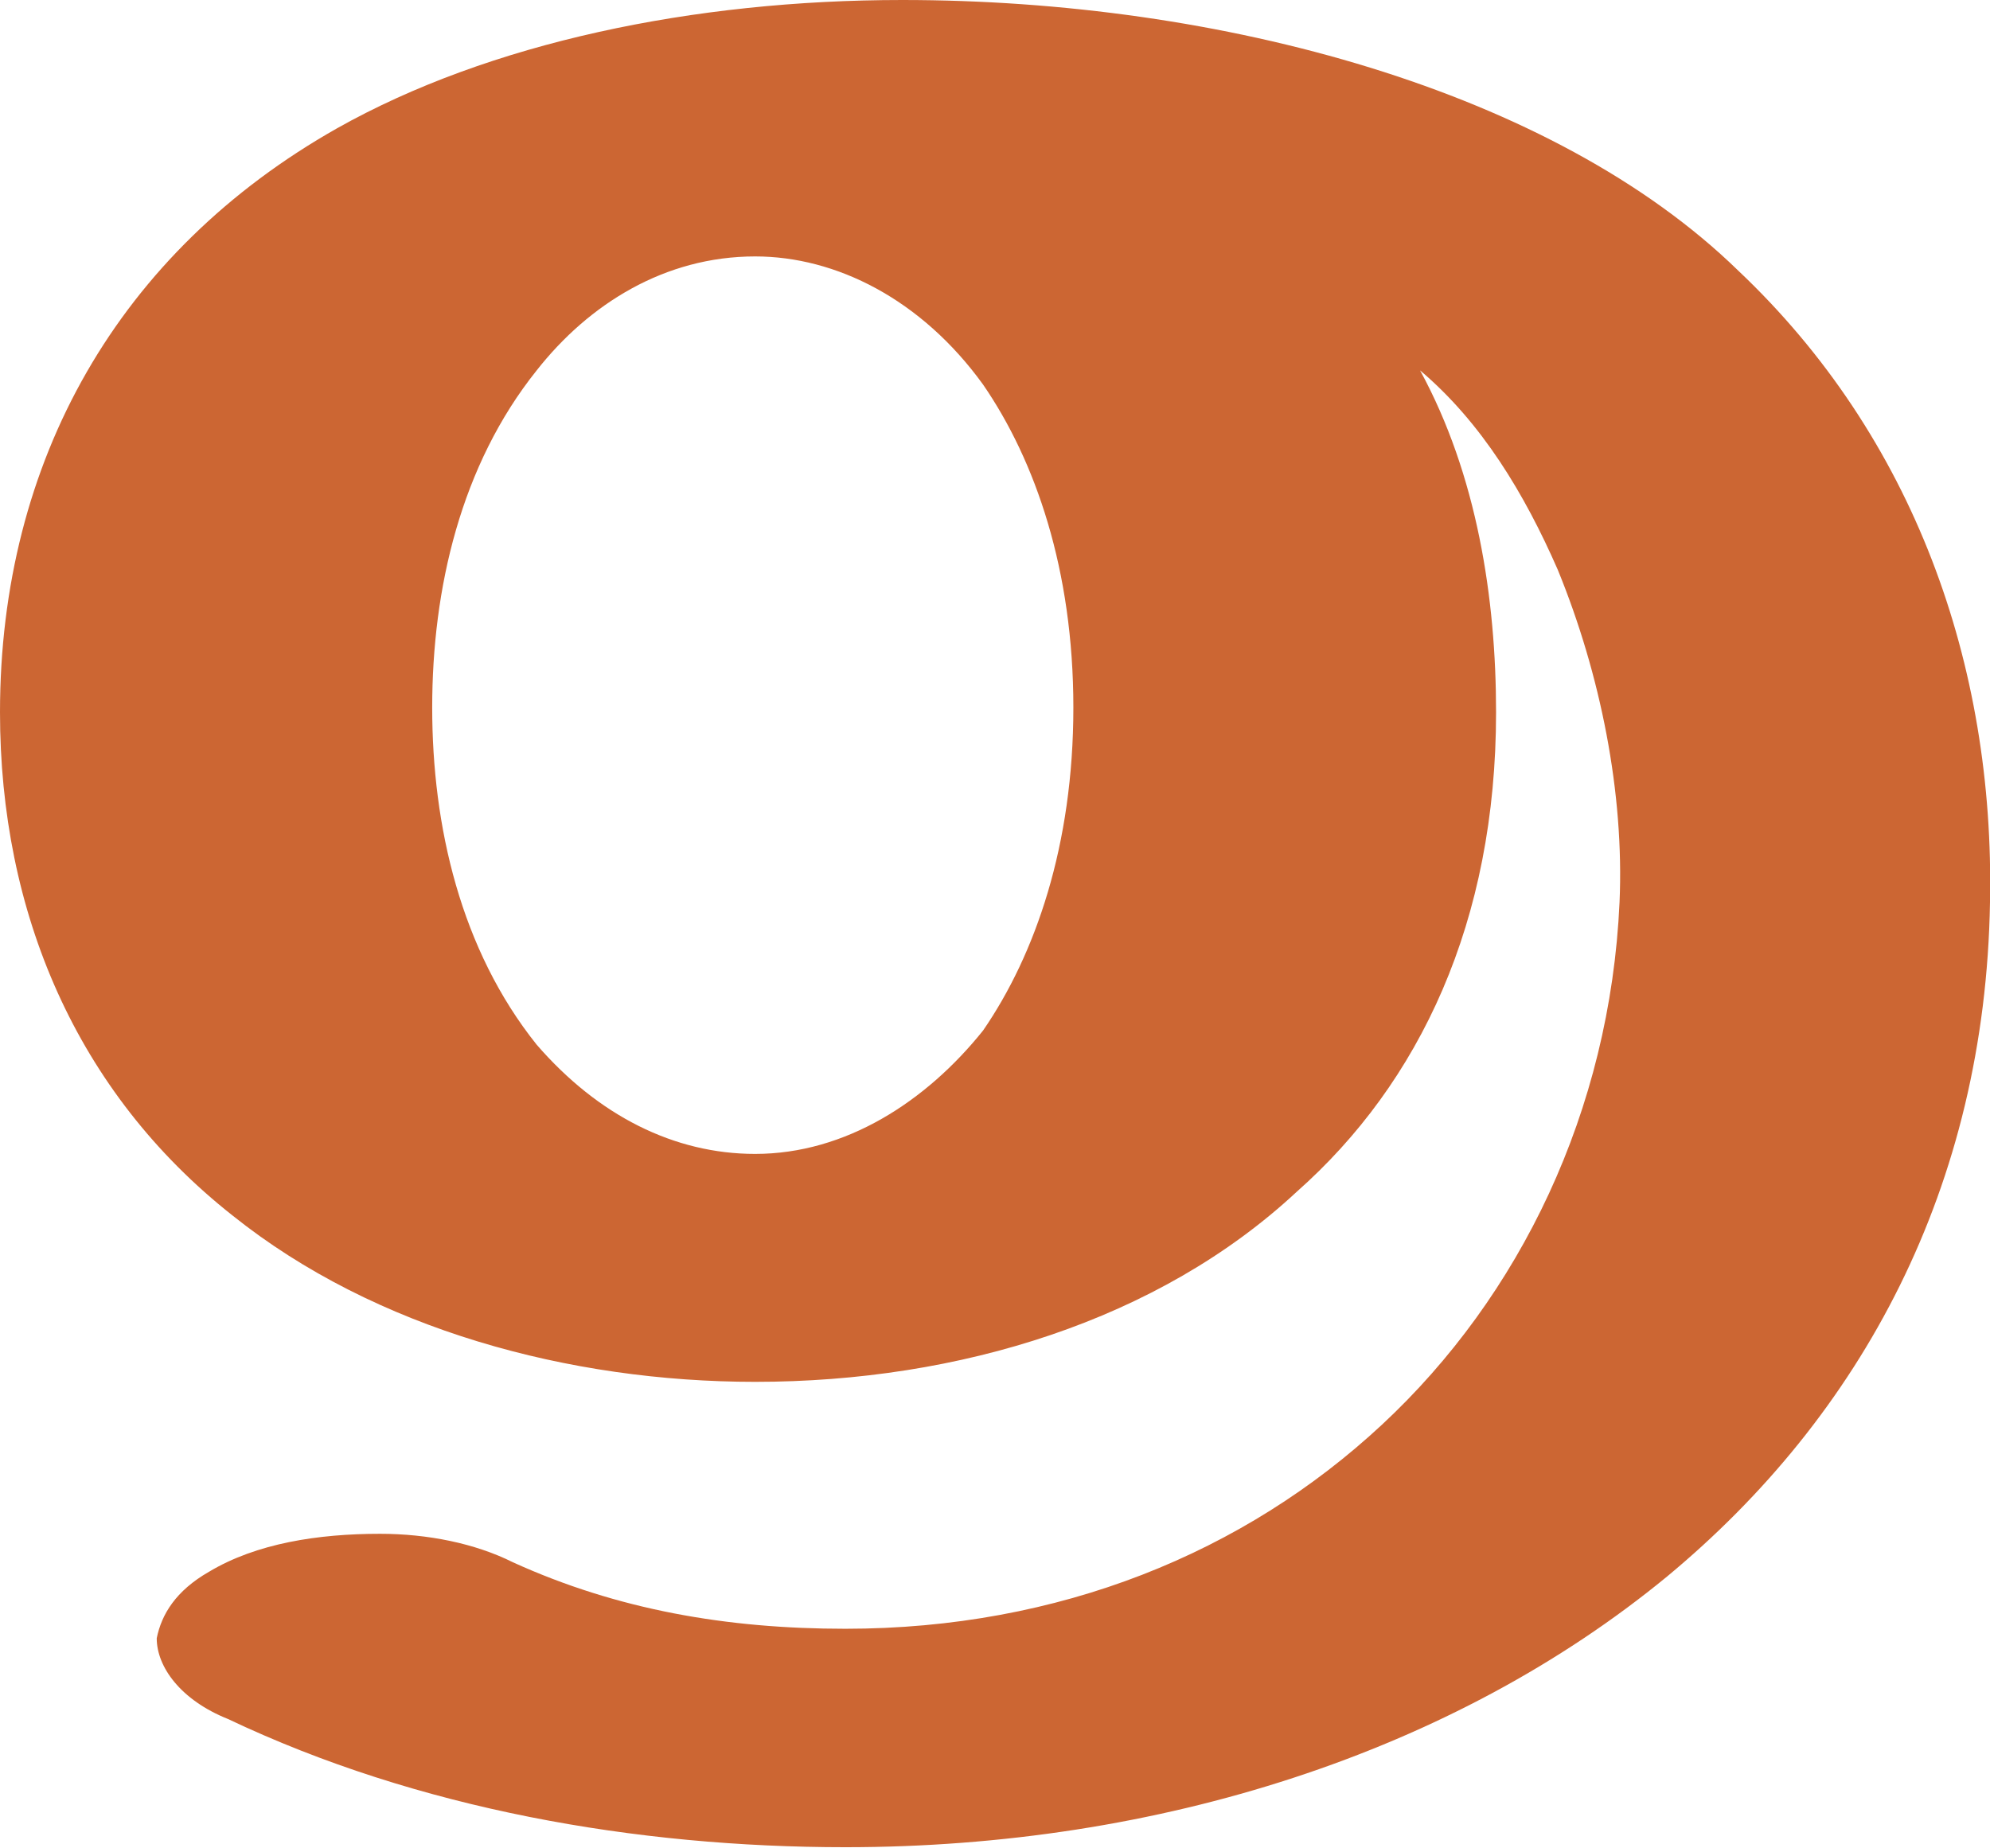
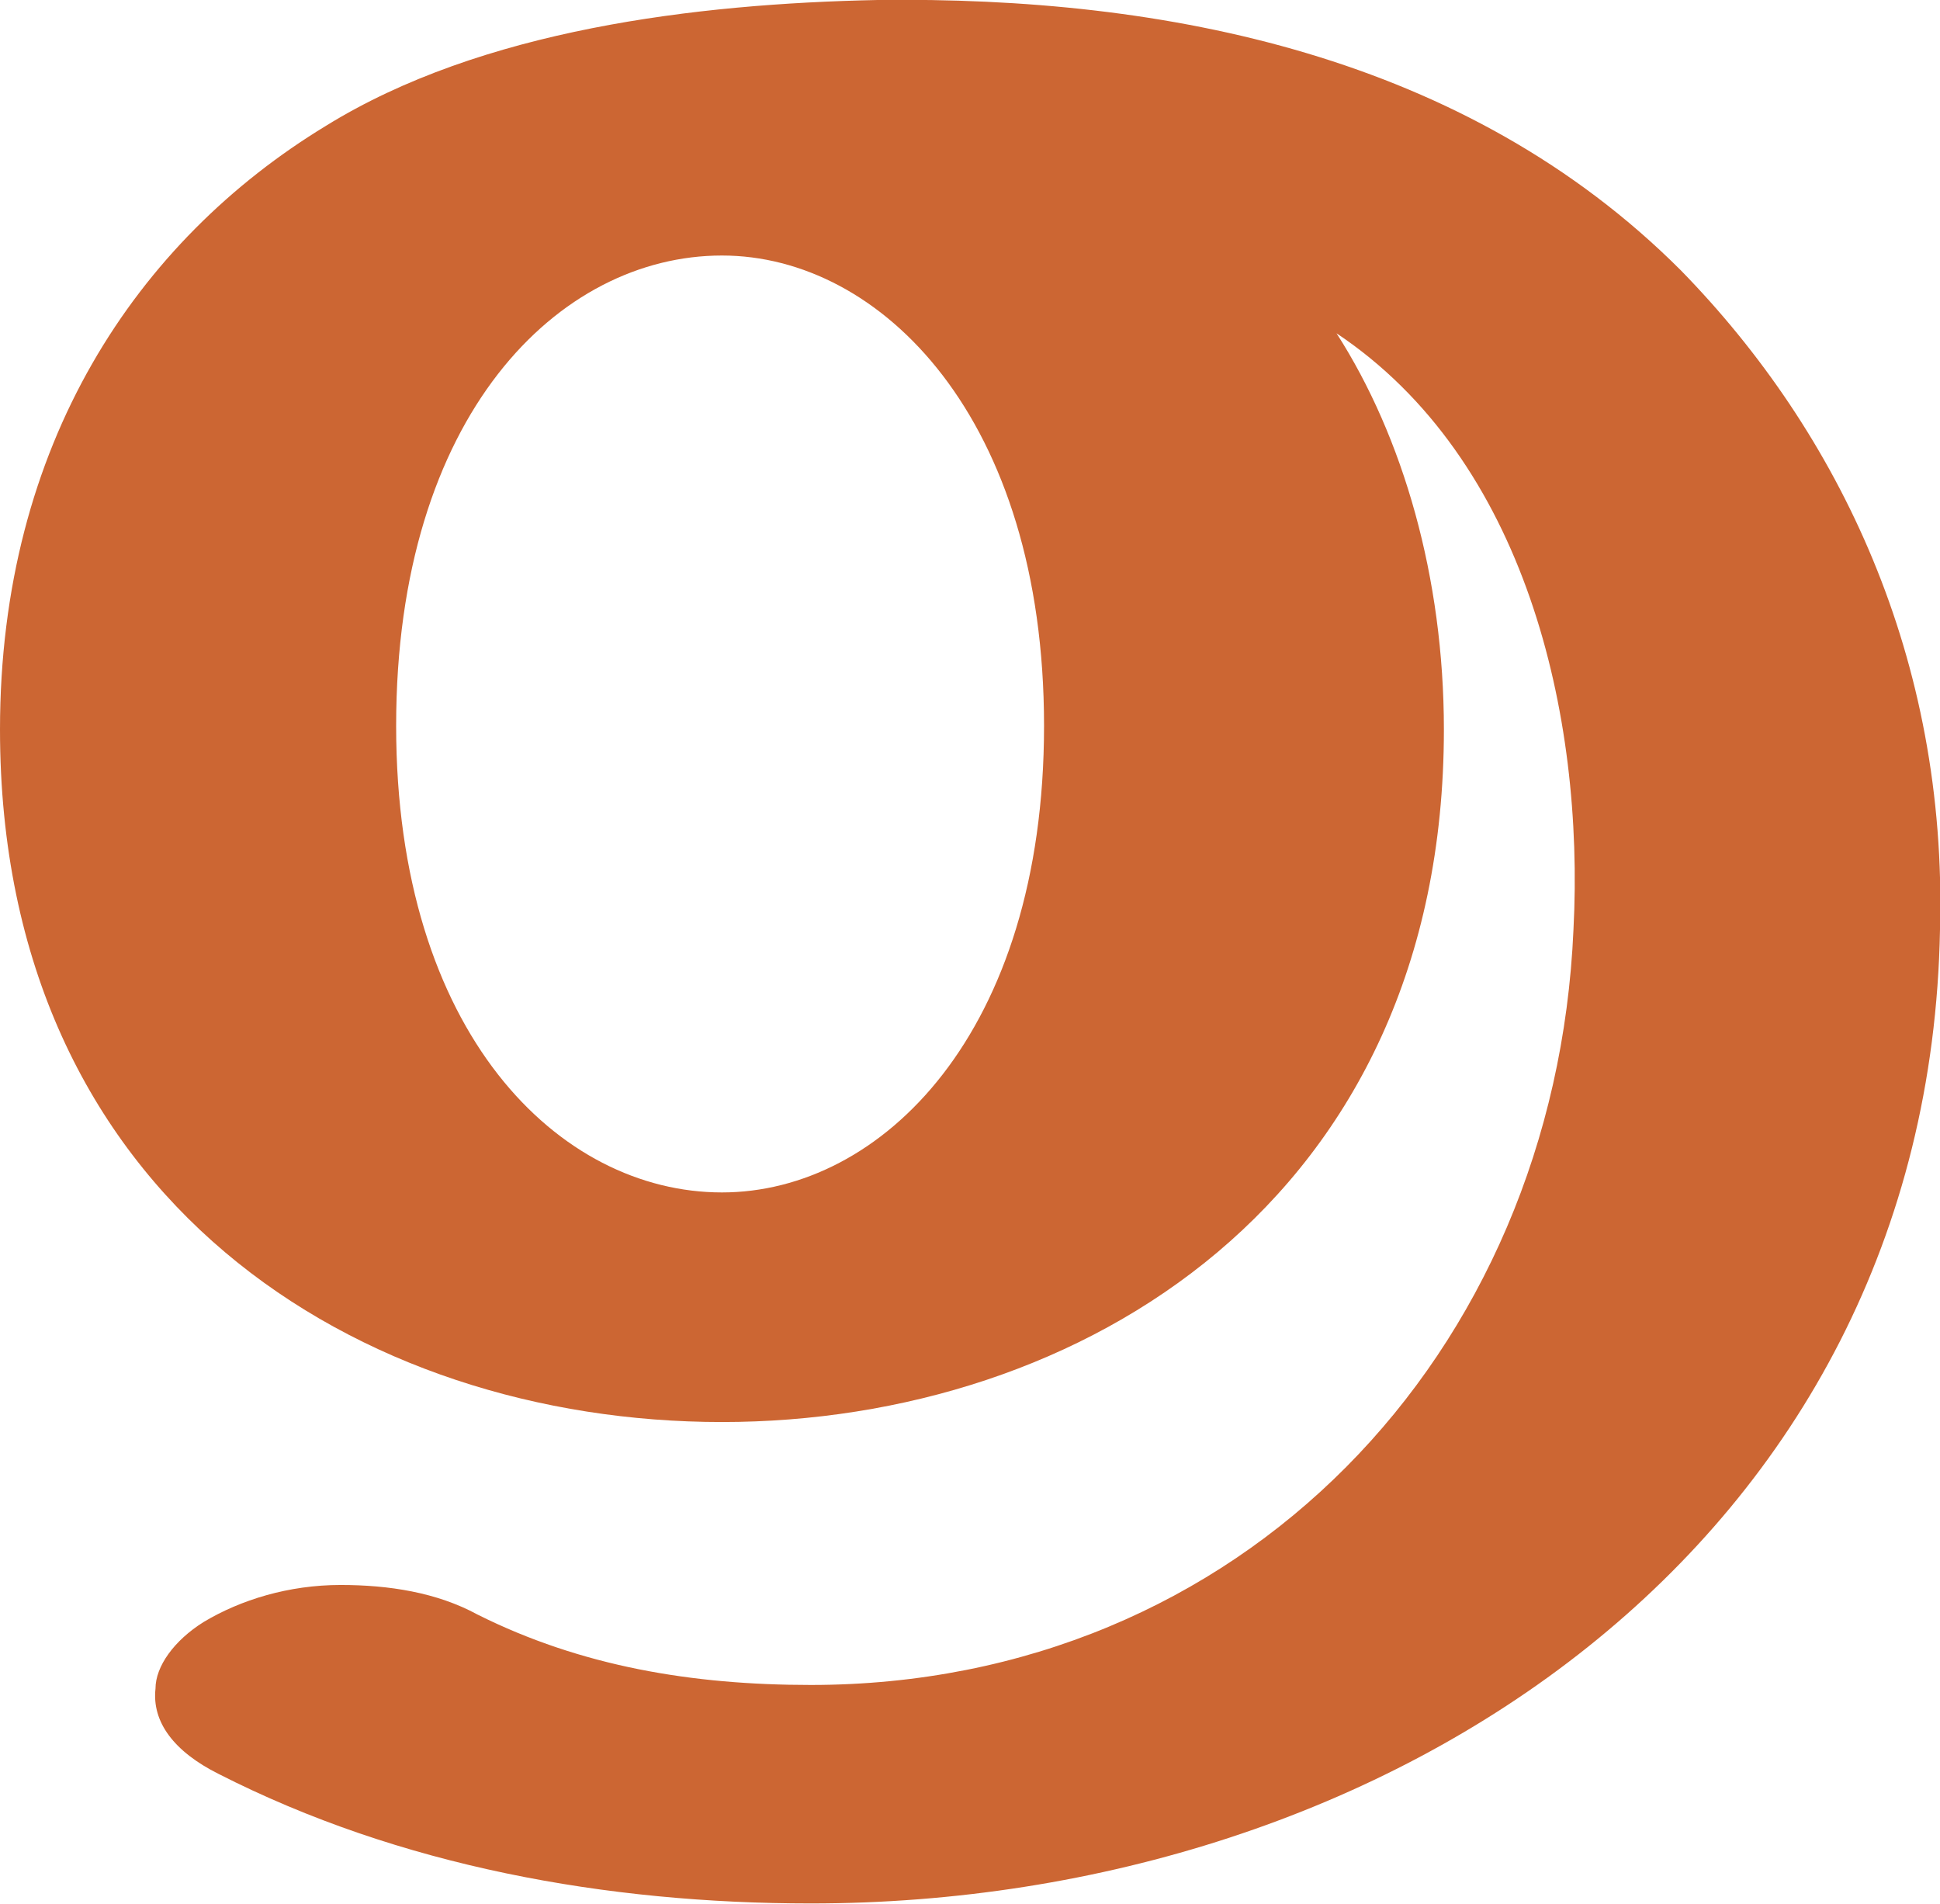
- <svg xmlns="http://www.w3.org/2000/svg" xml:space="preserve" width="419px" height="389px" version="1.1" style="shape-rendering:geometricPrecision; text-rendering:geometricPrecision; image-rendering:optimizeQuality; fill-rule:evenodd; clip-rule:evenodd" viewBox="0 0 419 389">
+ <svg xmlns="http://www.w3.org/2000/svg" xml:space="preserve" width="524px" height="514px" version="1.1" style="shape-rendering:geometricPrecision; text-rendering:geometricPrecision; image-rendering:optimizeQuality; fill-rule:evenodd; clip-rule:evenodd" viewBox="0 0 524 514">
  <defs>
    <style type="text/css">
   
    .fil0 {fill:#CC6633}
   
  </style>
  </defs>
  <g id="Layer_x0020_1">
-     <path class="fil0" d="M315 150c0,44 -16,78 -42,101 -29,27 -71,40 -114,40 -39,0 -80,-11 -110,-35 -33,-26 -49,-64 -49,-106 0,-53 25,-97 71,-123 32,-18 75,-27 119,-27 67,0 137,19 176,57 37,35 54,83 53,133 -1,60 -27,108 -68,142 -45,37 -107,57 -173,57 -44,0 -90,-8 -130,-27 -10,-4 -15,-11 -15,-17 1,-5 4,-10 11,-14 10,-6 23,-8 36,-8 10,0 20,2 28,6 22,10 45,14 70,14 45,0 84,-16 113,-43 29,-27 48,-66 50,-110 1,-23 -4,-48 -13,-70 -7,-16 -16,-31 -29,-42 12,22 16,48 16,72zm-89 -1c0,-29 -8,-52 -19,-68 -13,-18 -31,-27 -48,-27 -19,0 -35,10 -46,24 -16,20 -22,46 -22,71 0,25 6,51 22,71 13,15 29,23 46,23 19,0 36,-11 48,-26 11,-16 19,-39 19,-68z" />
+     <path class="fil0" d="M390 197c0,127 -98,187 -195,187 -98,0 -195,-60 -195,-187 0,-77 37,-132 88,-163 42,-26 100,-33 149,-34 78,-1 159,15 217,73 43,44 72,105 70,178 -3,166 -149,263 -305,263 -55,0 -111,-10 -160,-35 -12,-6 -18,-14 -17,-23 0,-6 5,-13 13,-18 10,-6 23,-10 37,-10 13,0 26,2 37,8 28,14 58,19 90,19 116,0 201,-89 206,-204 3,-58 -13,-127 -64,-161 18,28 29,66 29,107zm-108 -1c0,-83 -44,-127 -87,-127 -44,0 -88,43 -88,127 0,83 44,126 88,126 43,0 87,-43 87,-126z" />
  </g>
</svg>
